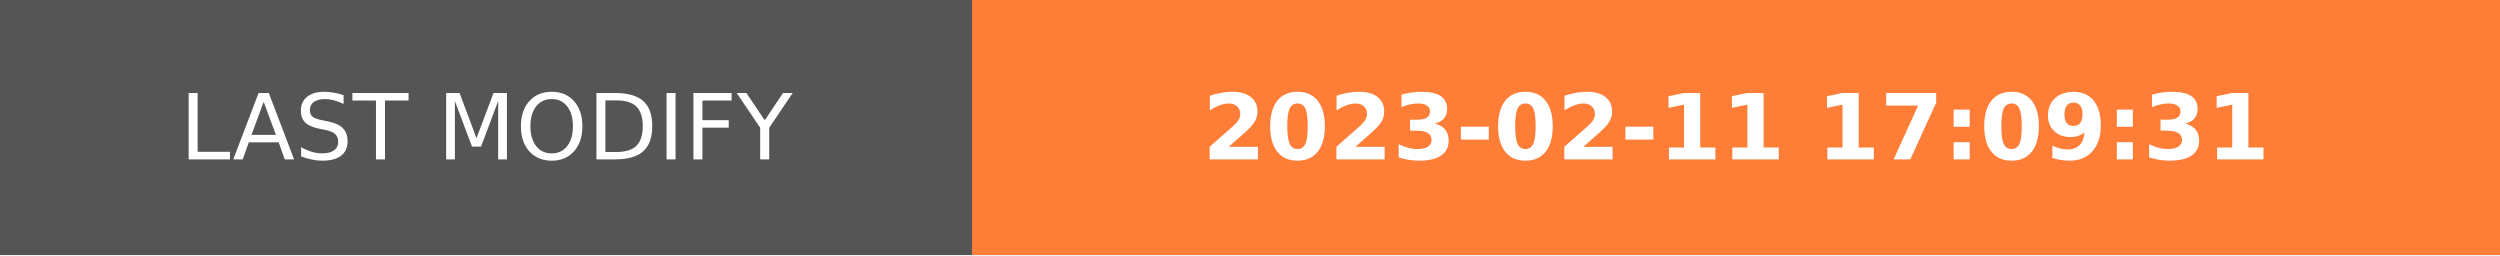
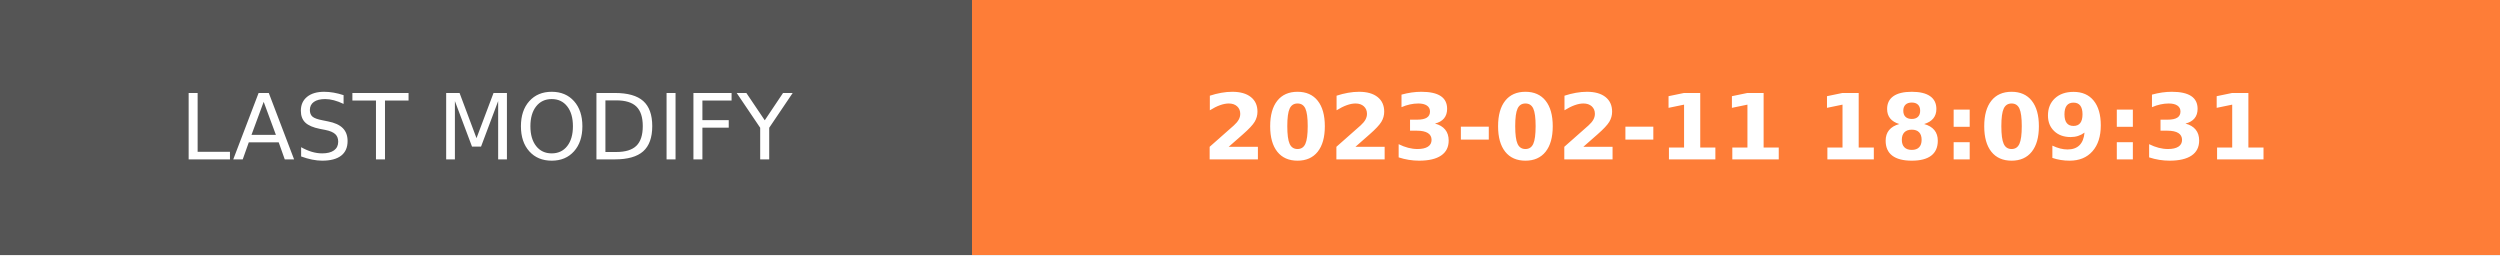
- <svg xmlns="http://www.w3.org/2000/svg" width="274.5" height="28" role="img" aria-label="LAST MODIFY: 2023-02-11 17:09:31">
+ <svg xmlns="http://www.w3.org/2000/svg" width="274.5" height="28" role="img" aria-label="LAST MODIFY: 2023-02-11 18:09:31">
  <g shape-rendering="crispEdges">
    <rect width="106.75" height="28" fill="#555" />
    <rect x="106.75" width="167.75" height="28" fill="#fe7d37" />
  </g>
  <g fill="#fff" text-anchor="middle" font-family="Verdana,Geneva,DejaVu Sans,sans-serif" text-rendering="geometricPrecision" font-size="100">
    <text transform="scale(.1)" x="533.75" y="175" textLength="827.5" fill="#fff">LAST MODIFY</text>
-     <text transform="scale(.1)" x="1906.25" y="175" textLength="1437.5" fill="#fff" font-weight="bold">2023-02-11 17:09:31</text>
+     <text transform="scale(.1)" x="1906.25" y="175" textLength="1437.5" fill="#fff" font-weight="bold">2023-02-11 18:09:31</text>
  </g>
</svg>
